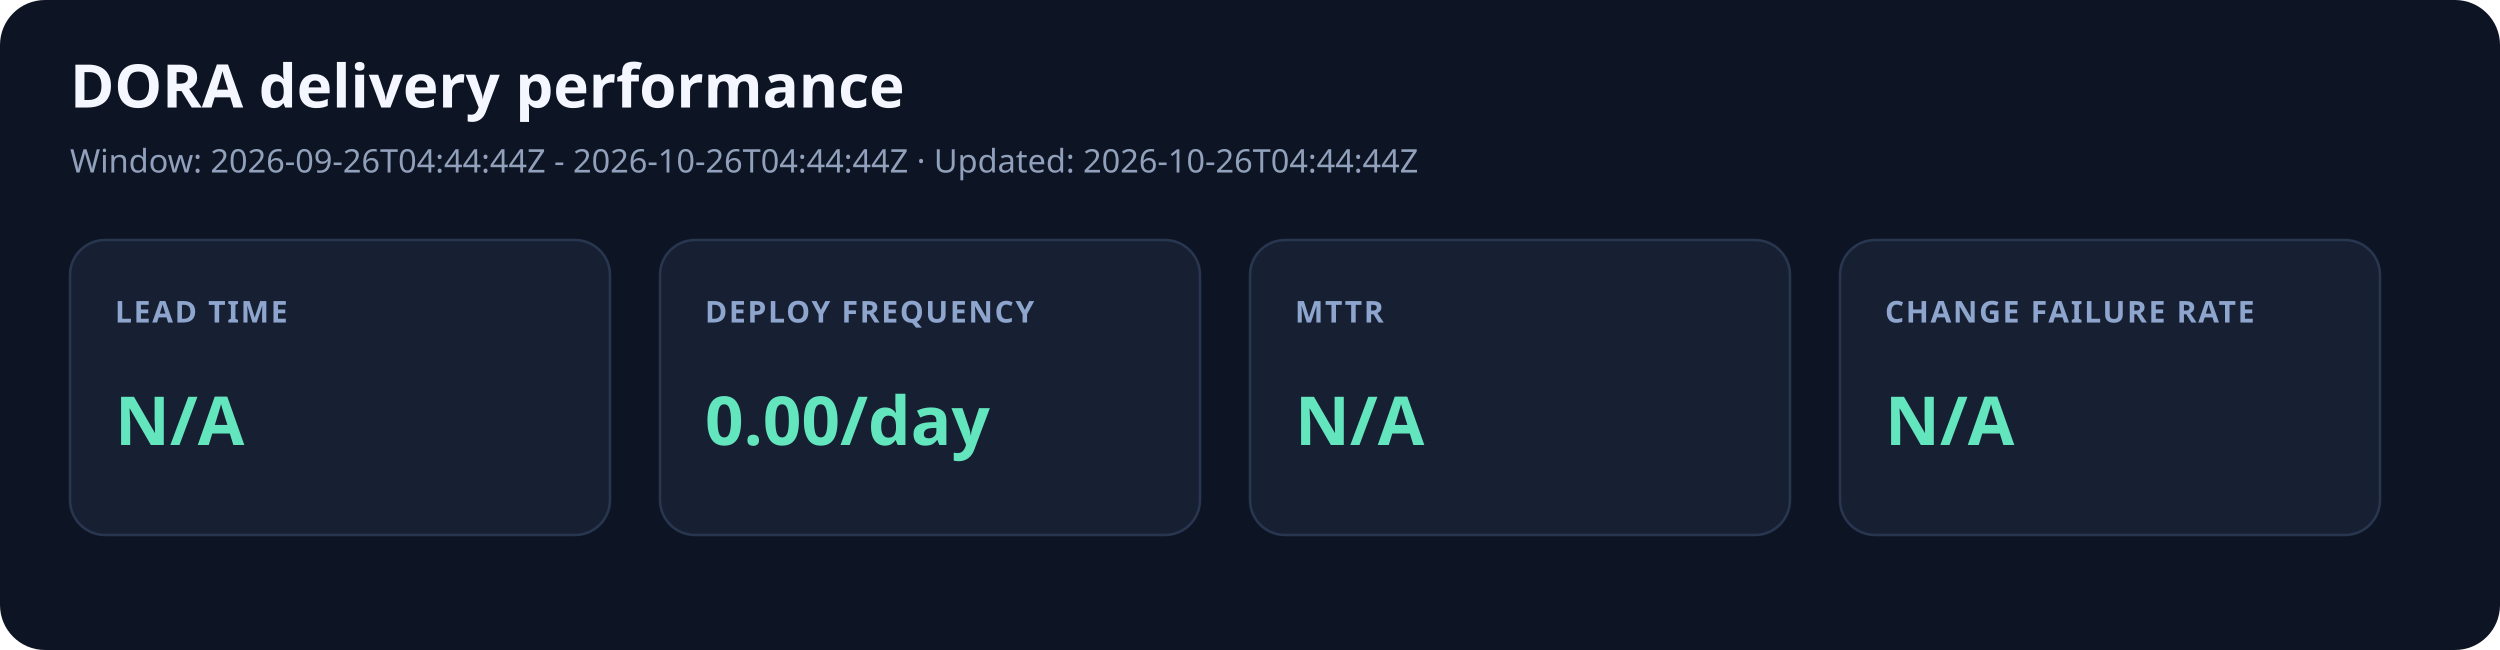
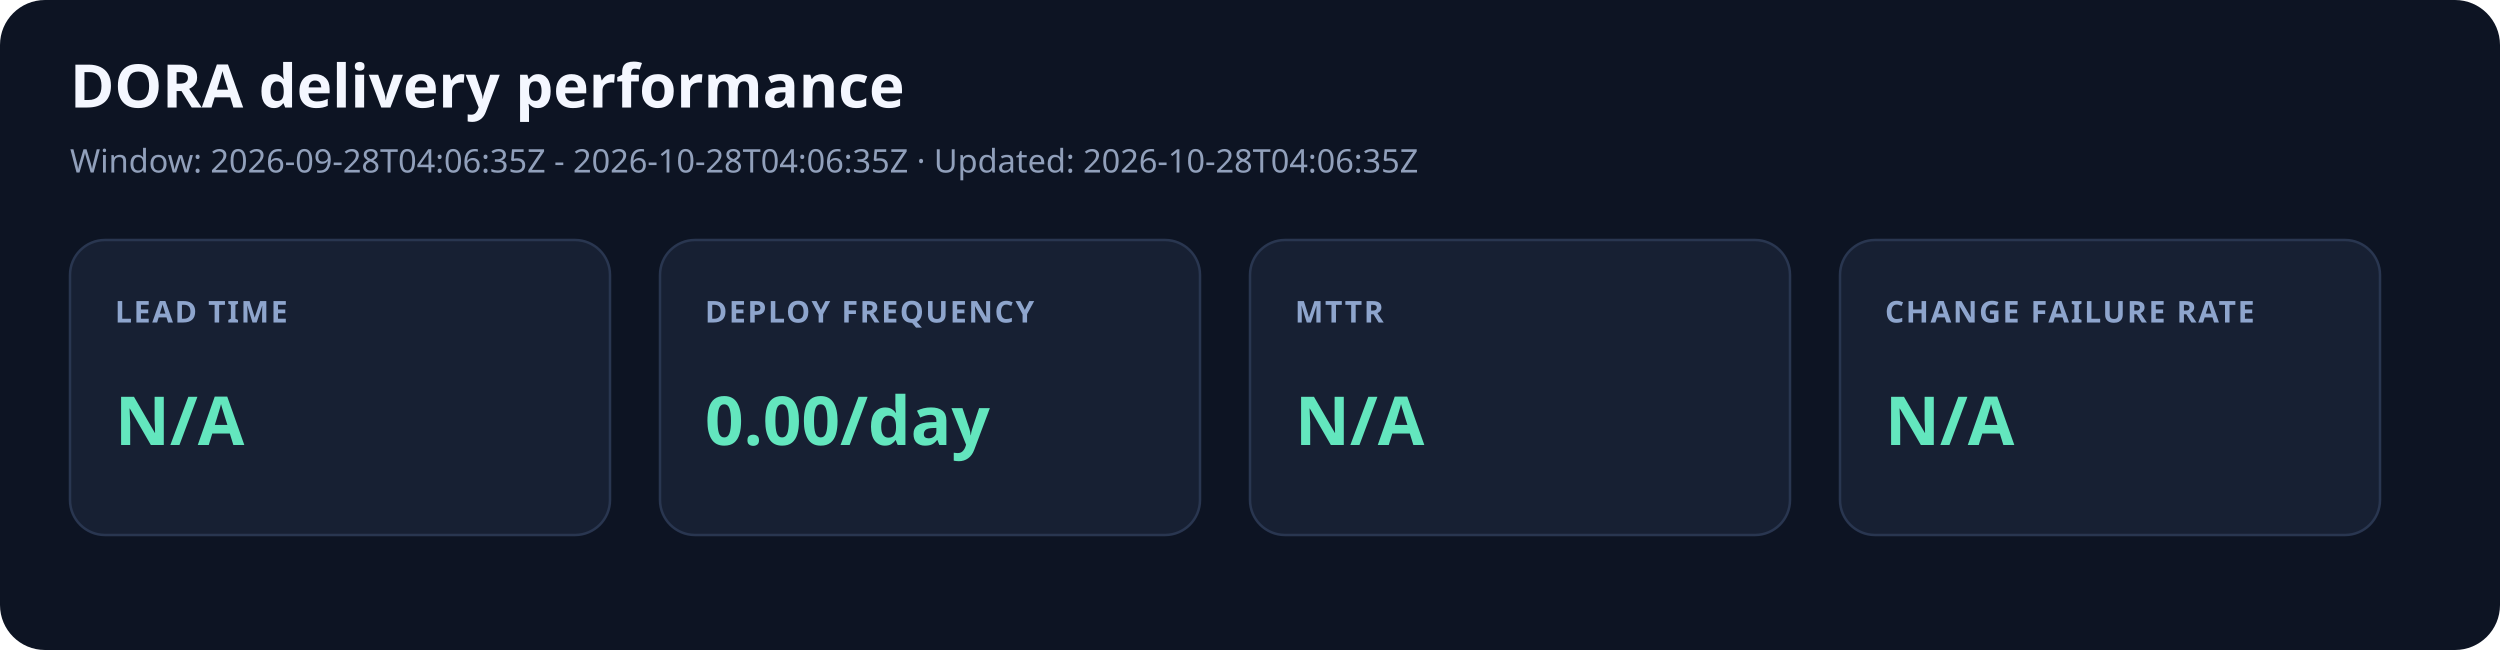
<svg xmlns="http://www.w3.org/2000/svg" width="1000" height="260" viewBox="0 0 1000 260" role="img" aria-labelledby="title desc">
  <style>.title{font:700 24px system-ui;fill:#f4f7ff}.meta{font:13px system-ui;fill:#91a0bb}.label{font:600 12px system-ui;fill:#8ea5cd;letter-spacing:.7px}.value{font:700 27px system-ui;fill:#63e6be}</style>
  <rect width="1000" height="260" rx="18" fill="#0d1423" />
  <text x="28" y="43" class="title">DORA delivery performance</text>
-   <text x="28" y="69" class="meta">Window: 2026-09-26T04:44:44Z - 2026-10-26T04:44:44Z · Updated: 2026-10-26T04:44:44Z</text>
+   <text x="28" y="69" class="meta">Window: 2026-09-28T04:06:35Z - 2026-10-28T04:06:35Z · Updated: 2026-10-28T04:06:35Z</text>
  <rect x="28" y="96" width="216" height="118" rx="14" fill="#172033" stroke="#293650" />
  <text x="46" y="129" class="label">LEAD TIME</text>
  <text x="46" y="178" class="value">N/A</text>
  <rect x="264" y="96" width="216" height="118" rx="14" fill="#172033" stroke="#293650" />
  <text x="282" y="129" class="label">DEPLOY FREQUENCY</text>
  <text x="282" y="178" class="value">0.00/day</text>
  <rect x="500" y="96" width="216" height="118" rx="14" fill="#172033" stroke="#293650" />
  <text x="518" y="129" class="label">MTTR</text>
  <text x="518" y="178" class="value">N/A</text>
  <rect x="736" y="96" width="216" height="118" rx="14" fill="#172033" stroke="#293650" />
  <text x="754" y="129" class="label">CHANGE FAILURE RATE</text>
  <text x="754" y="178" class="value">N/A</text>
</svg>
